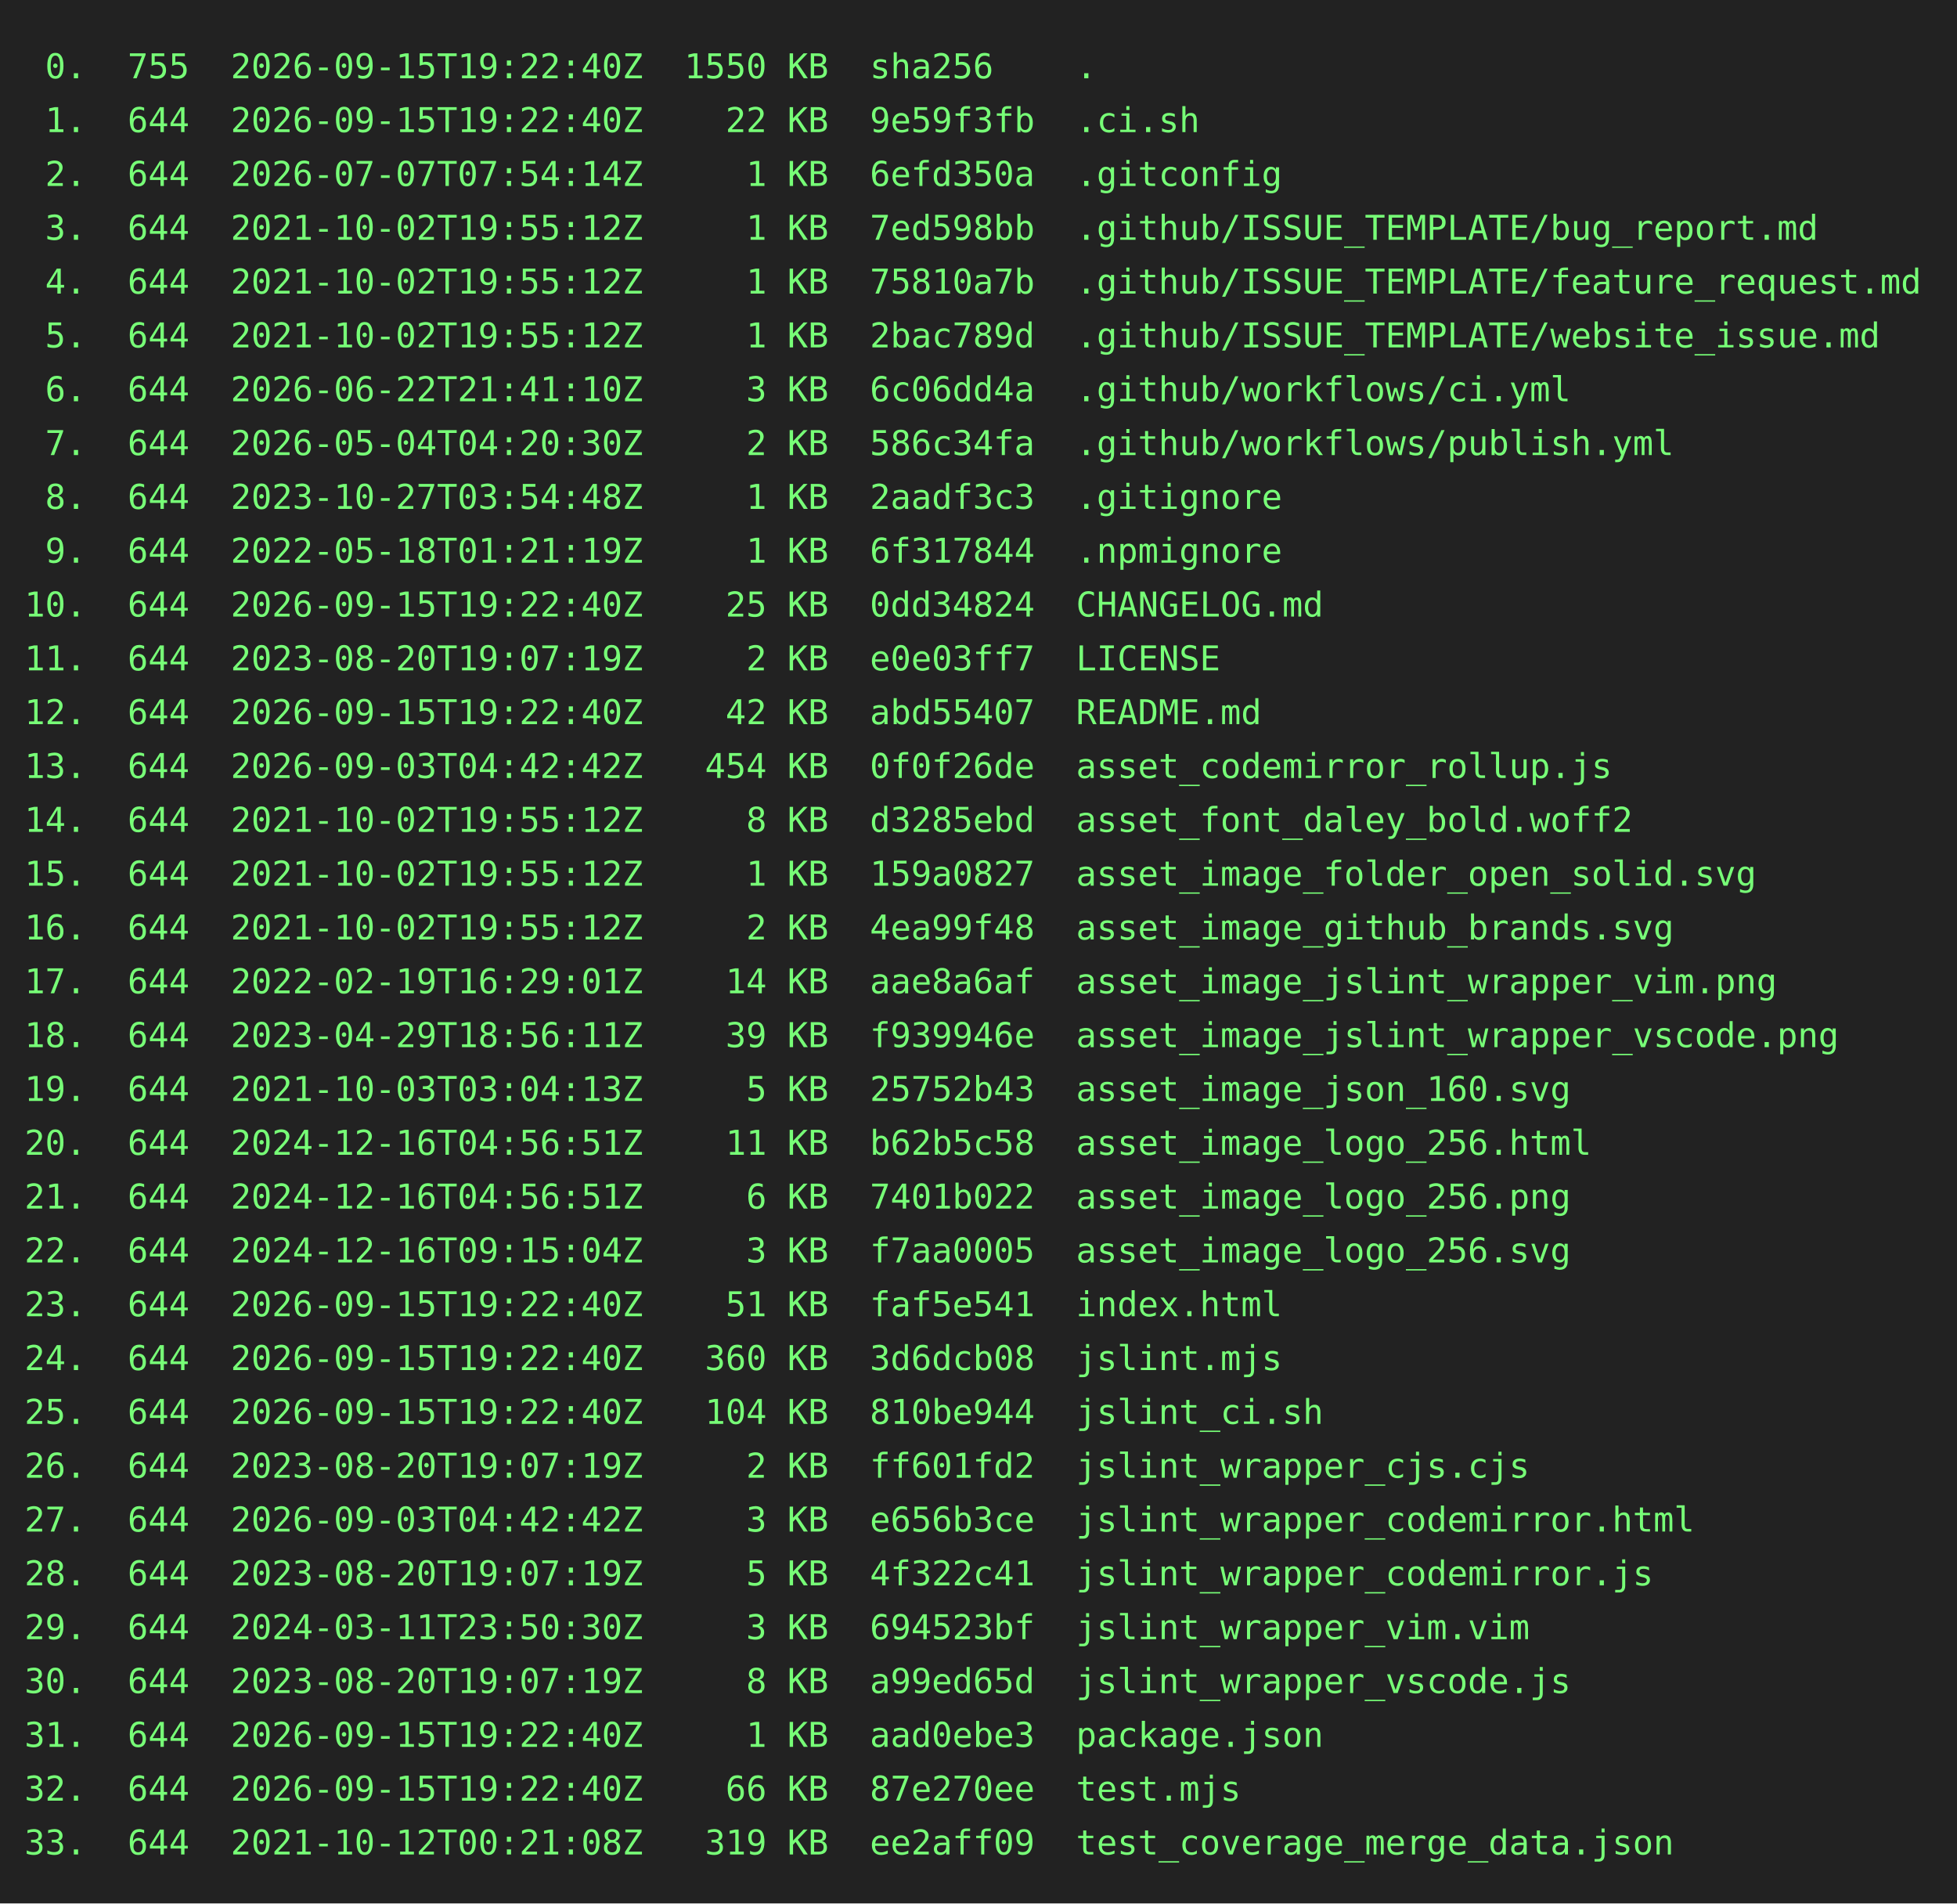
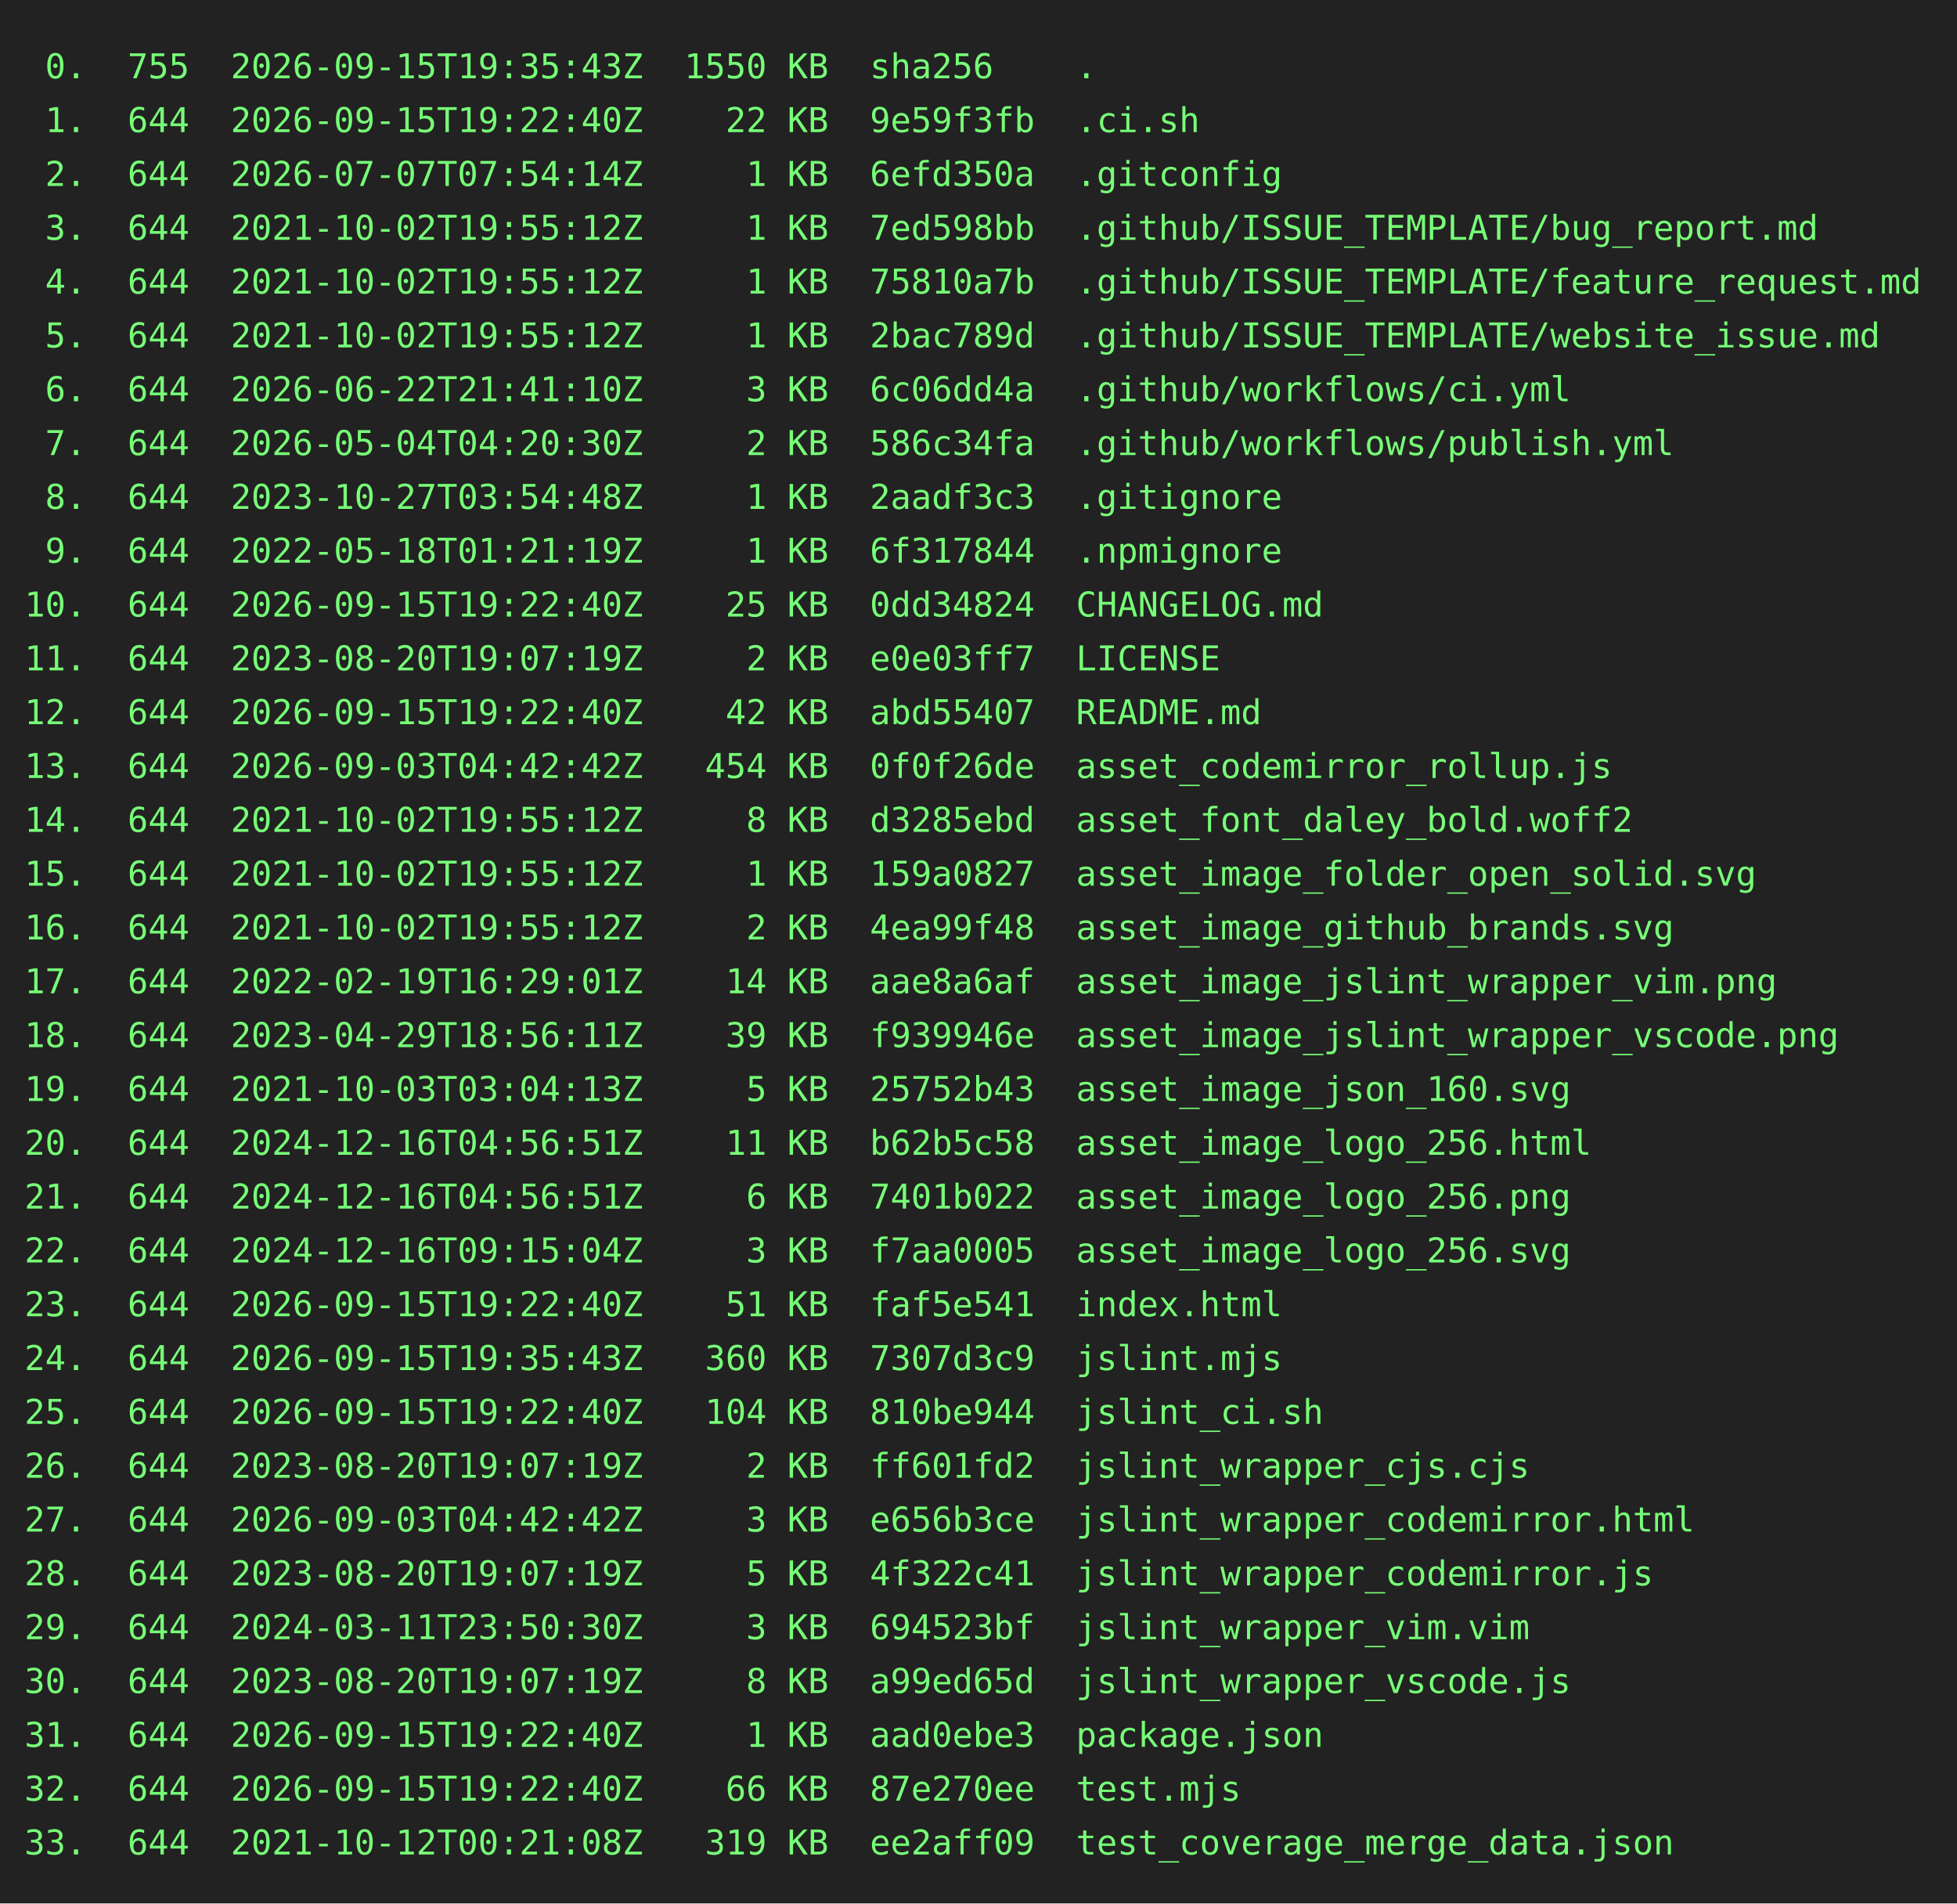
<svg xmlns="http://www.w3.org/2000/svg" height="778" width="800">
  <rect height="778" fill="#222" width="800" />
  <text fill="#7f7" font-family="consolas, menlo, monospace" font-size="14" xml:space="preserve">
-     <tspan lengthAdjust="spacingAndGlyphs" textLength="768" x="10" y="32"> 0.  755  2026-09-15T19:22:40Z  1550 KB  sha256    .                                             </tspan>
+     <tspan lengthAdjust="spacingAndGlyphs" textLength="768" x="10" y="32"> 0.  755  2026-09-15T19:35:43Z  1550 KB  sha256    .                                             </tspan>
    <tspan lengthAdjust="spacingAndGlyphs" textLength="768" x="10" y="54"> 1.  644  2026-09-15T19:22:40Z    22 KB  9e59f3fb  .ci.sh                                        </tspan>
    <tspan lengthAdjust="spacingAndGlyphs" textLength="768" x="10" y="76"> 2.  644  2026-07-07T07:54:14Z     1 KB  6efd350a  .gitconfig                                    </tspan>
    <tspan lengthAdjust="spacingAndGlyphs" textLength="768" x="10" y="98"> 3.  644  2021-10-02T19:55:12Z     1 KB  7ed598bb  .github/ISSUE_TEMPLATE/bug_report.md          </tspan>
    <tspan lengthAdjust="spacingAndGlyphs" textLength="768" x="10" y="120"> 4.  644  2021-10-02T19:55:12Z     1 KB  75810a7b  .github/ISSUE_TEMPLATE/feature_request.md     </tspan>
    <tspan lengthAdjust="spacingAndGlyphs" textLength="768" x="10" y="142"> 5.  644  2021-10-02T19:55:12Z     1 KB  2bac789d  .github/ISSUE_TEMPLATE/website_issue.md       </tspan>
    <tspan lengthAdjust="spacingAndGlyphs" textLength="768" x="10" y="164"> 6.  644  2026-06-22T21:41:10Z     3 KB  6c06dd4a  .github/workflows/ci.yml                      </tspan>
    <tspan lengthAdjust="spacingAndGlyphs" textLength="768" x="10" y="186"> 7.  644  2026-05-04T04:20:30Z     2 KB  586c34fa  .github/workflows/publish.yml                 </tspan>
    <tspan lengthAdjust="spacingAndGlyphs" textLength="768" x="10" y="208"> 8.  644  2023-10-27T03:54:48Z     1 KB  2aadf3c3  .gitignore                                    </tspan>
    <tspan lengthAdjust="spacingAndGlyphs" textLength="768" x="10" y="230"> 9.  644  2022-05-18T01:21:19Z     1 KB  6f317844  .npmignore                                    </tspan>
    <tspan lengthAdjust="spacingAndGlyphs" textLength="768" x="10" y="252">10.  644  2026-09-15T19:22:40Z    25 KB  0dd34824  CHANGELOG.md                                  </tspan>
    <tspan lengthAdjust="spacingAndGlyphs" textLength="768" x="10" y="274">11.  644  2023-08-20T19:07:19Z     2 KB  e0e03ff7  LICENSE                                       </tspan>
    <tspan lengthAdjust="spacingAndGlyphs" textLength="768" x="10" y="296">12.  644  2026-09-15T19:22:40Z    42 KB  abd55407  README.md                                     </tspan>
    <tspan lengthAdjust="spacingAndGlyphs" textLength="768" x="10" y="318">13.  644  2026-09-03T04:42:42Z   454 KB  0f0f26de  asset_codemirror_rollup.js                    </tspan>
    <tspan lengthAdjust="spacingAndGlyphs" textLength="768" x="10" y="340">14.  644  2021-10-02T19:55:12Z     8 KB  d3285ebd  asset_font_daley_bold.woff2                   </tspan>
    <tspan lengthAdjust="spacingAndGlyphs" textLength="768" x="10" y="362">15.  644  2021-10-02T19:55:12Z     1 KB  159a0827  asset_image_folder_open_solid.svg             </tspan>
    <tspan lengthAdjust="spacingAndGlyphs" textLength="768" x="10" y="384">16.  644  2021-10-02T19:55:12Z     2 KB  4ea99f48  asset_image_github_brands.svg                 </tspan>
    <tspan lengthAdjust="spacingAndGlyphs" textLength="768" x="10" y="406">17.  644  2022-02-19T16:29:01Z    14 KB  aae8a6af  asset_image_jslint_wrapper_vim.png            </tspan>
    <tspan lengthAdjust="spacingAndGlyphs" textLength="768" x="10" y="428">18.  644  2023-04-29T18:56:11Z    39 KB  f939946e  asset_image_jslint_wrapper_vscode.png         </tspan>
    <tspan lengthAdjust="spacingAndGlyphs" textLength="768" x="10" y="450">19.  644  2021-10-03T03:04:13Z     5 KB  25752b43  asset_image_json_160.svg                      </tspan>
    <tspan lengthAdjust="spacingAndGlyphs" textLength="768" x="10" y="472">20.  644  2024-12-16T04:56:51Z    11 KB  b62b5c58  asset_image_logo_256.html                     </tspan>
    <tspan lengthAdjust="spacingAndGlyphs" textLength="768" x="10" y="494">21.  644  2024-12-16T04:56:51Z     6 KB  7401b022  asset_image_logo_256.png                      </tspan>
    <tspan lengthAdjust="spacingAndGlyphs" textLength="768" x="10" y="516">22.  644  2024-12-16T09:15:04Z     3 KB  f7aa0005  asset_image_logo_256.svg                      </tspan>
    <tspan lengthAdjust="spacingAndGlyphs" textLength="768" x="10" y="538">23.  644  2026-09-15T19:22:40Z    51 KB  faf5e541  index.html                                    </tspan>
-     <tspan lengthAdjust="spacingAndGlyphs" textLength="768" x="10" y="560">24.  644  2026-09-15T19:22:40Z   360 KB  3d6dcb08  jslint.mjs                                    </tspan>
+     <tspan lengthAdjust="spacingAndGlyphs" textLength="768" x="10" y="560">24.  644  2026-09-15T19:35:43Z   360 KB  7307d3c9  jslint.mjs                                    </tspan>
    <tspan lengthAdjust="spacingAndGlyphs" textLength="768" x="10" y="582">25.  644  2026-09-15T19:22:40Z   104 KB  810be944  jslint_ci.sh                                  </tspan>
    <tspan lengthAdjust="spacingAndGlyphs" textLength="768" x="10" y="604">26.  644  2023-08-20T19:07:19Z     2 KB  ff601fd2  jslint_wrapper_cjs.cjs                        </tspan>
    <tspan lengthAdjust="spacingAndGlyphs" textLength="768" x="10" y="626">27.  644  2026-09-03T04:42:42Z     3 KB  e656b3ce  jslint_wrapper_codemirror.html                </tspan>
    <tspan lengthAdjust="spacingAndGlyphs" textLength="768" x="10" y="648">28.  644  2023-08-20T19:07:19Z     5 KB  4f322c41  jslint_wrapper_codemirror.js                  </tspan>
    <tspan lengthAdjust="spacingAndGlyphs" textLength="768" x="10" y="670">29.  644  2024-03-11T23:50:30Z     3 KB  694523bf  jslint_wrapper_vim.vim                        </tspan>
    <tspan lengthAdjust="spacingAndGlyphs" textLength="768" x="10" y="692">30.  644  2023-08-20T19:07:19Z     8 KB  a99ed65d  jslint_wrapper_vscode.js                      </tspan>
    <tspan lengthAdjust="spacingAndGlyphs" textLength="768" x="10" y="714">31.  644  2026-09-15T19:22:40Z     1 KB  aad0ebe3  package.json                                  </tspan>
    <tspan lengthAdjust="spacingAndGlyphs" textLength="768" x="10" y="736">32.  644  2026-09-15T19:22:40Z    66 KB  87e270ee  test.mjs                                      </tspan>
    <tspan lengthAdjust="spacingAndGlyphs" textLength="768" x="10" y="758">33.  644  2021-10-12T00:21:08Z   319 KB  ee2aff09  test_coverage_merge_data.json                 </tspan>
  </text>
</svg>
